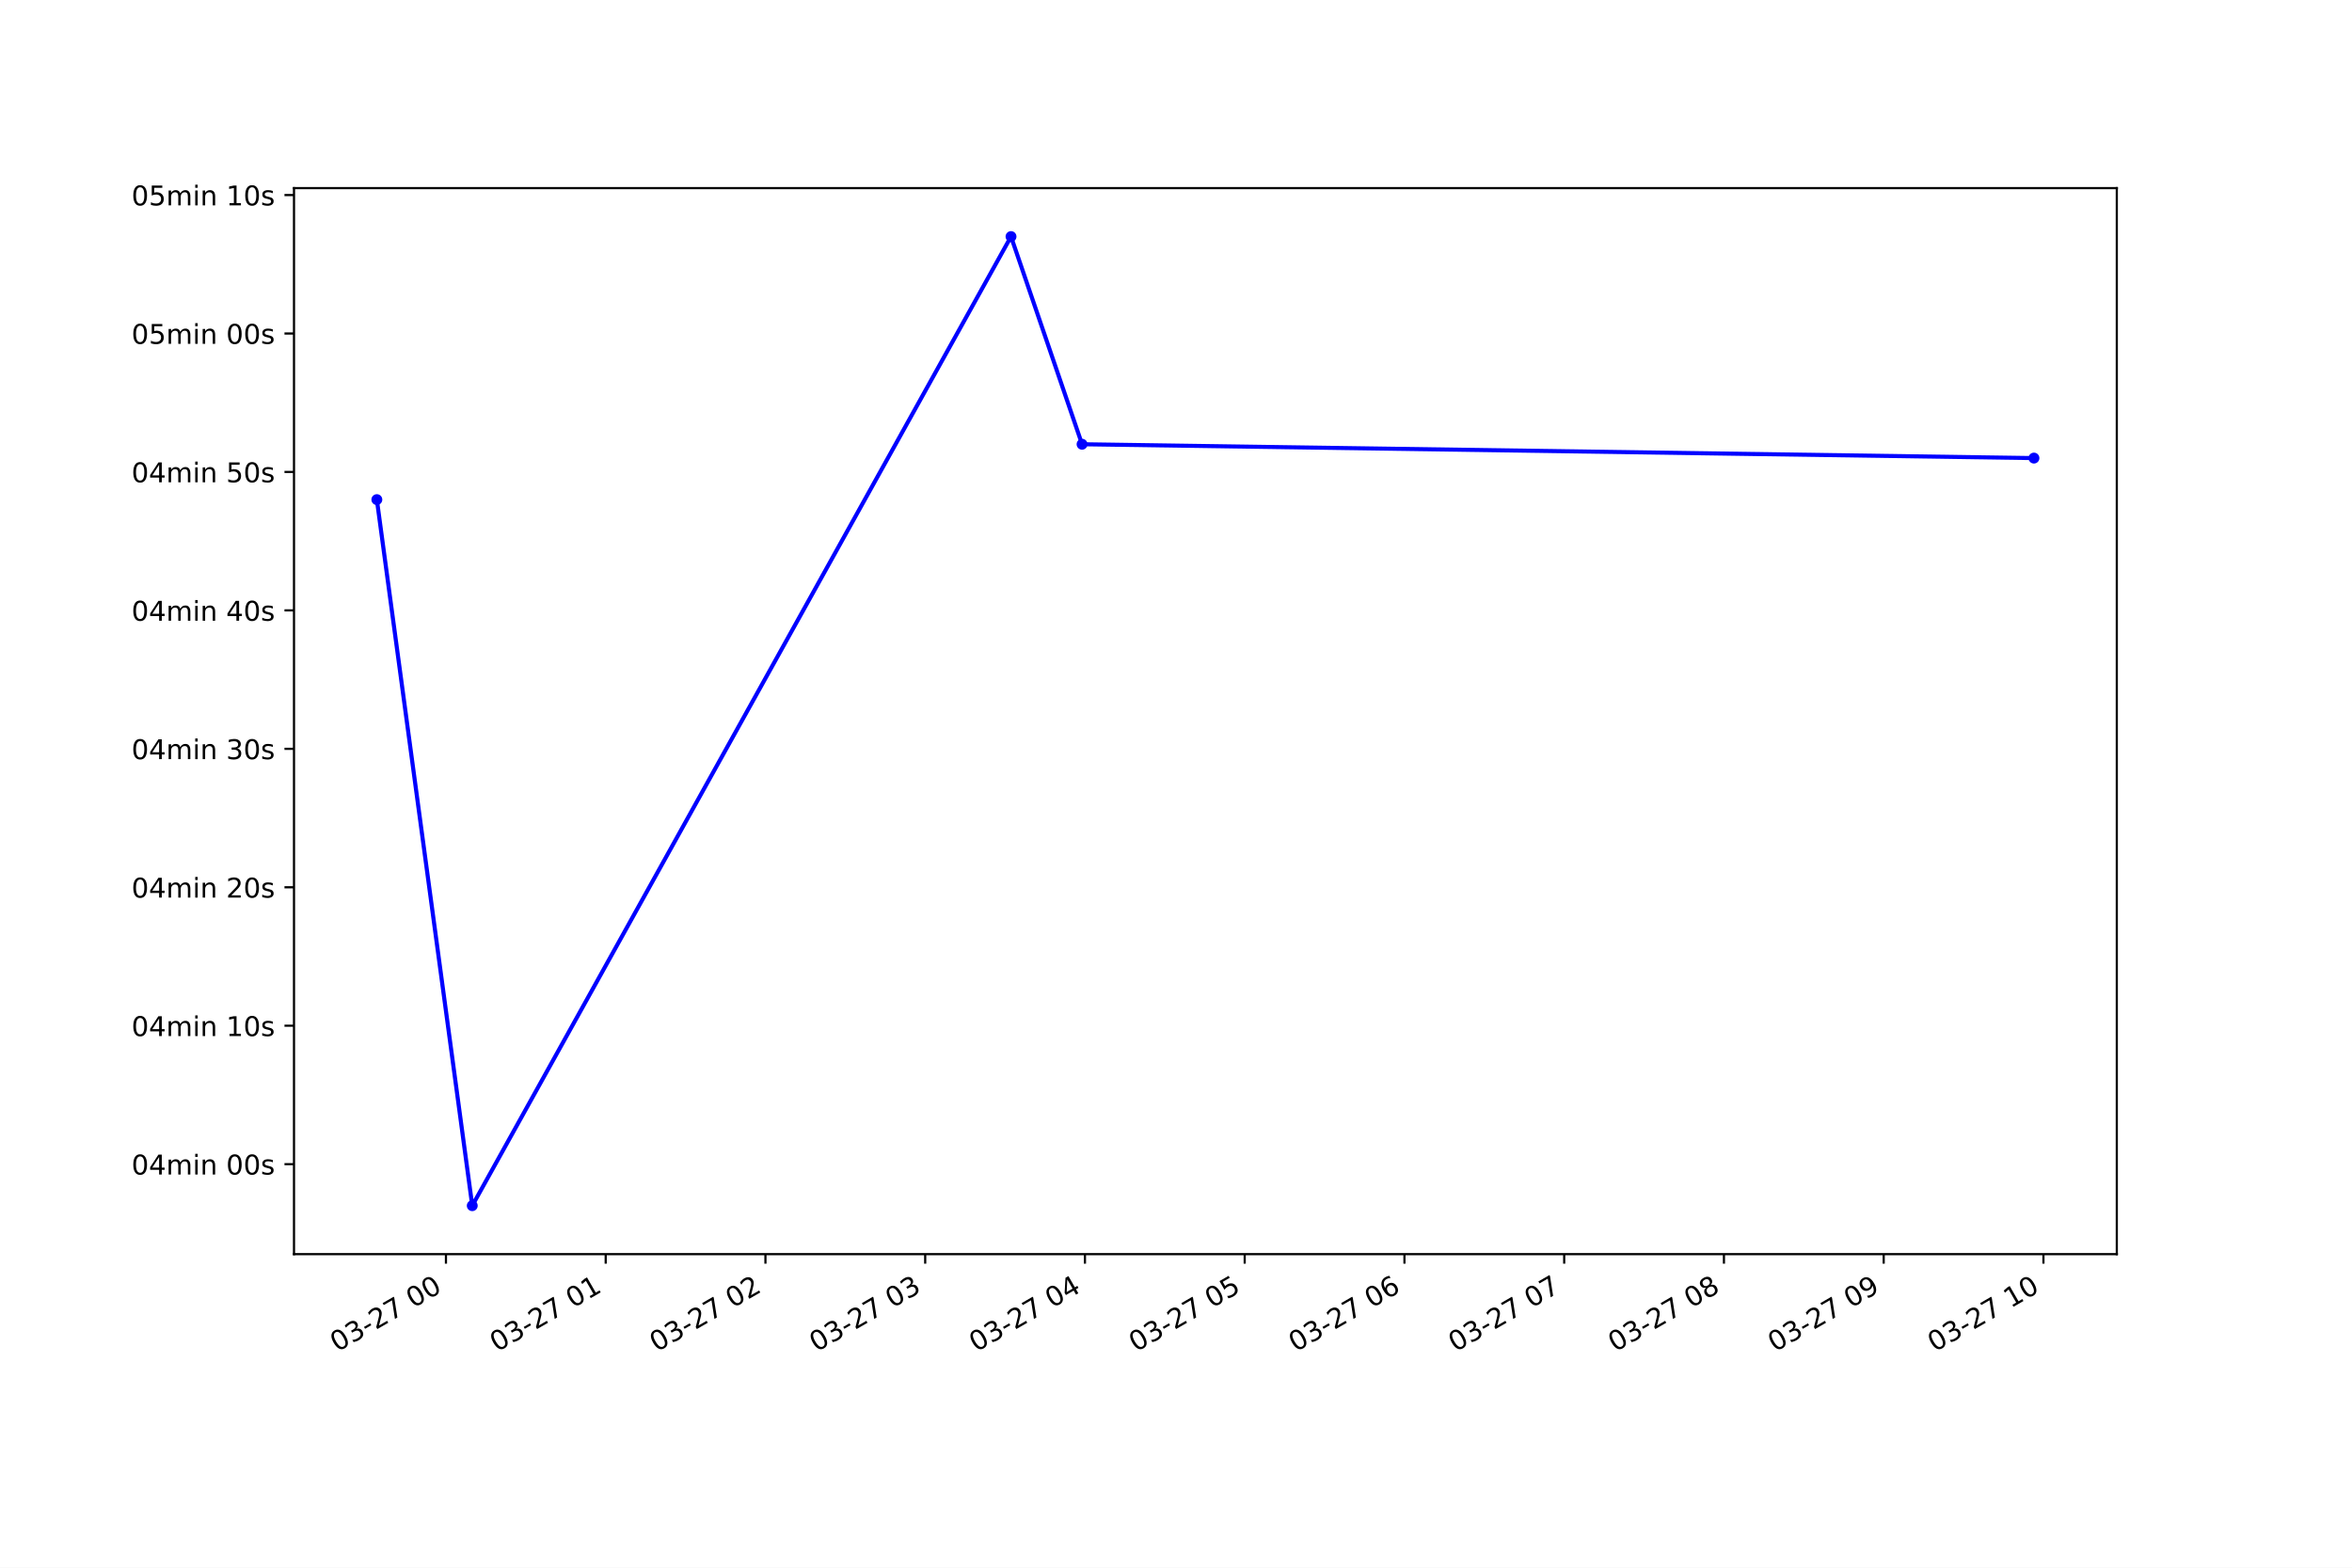
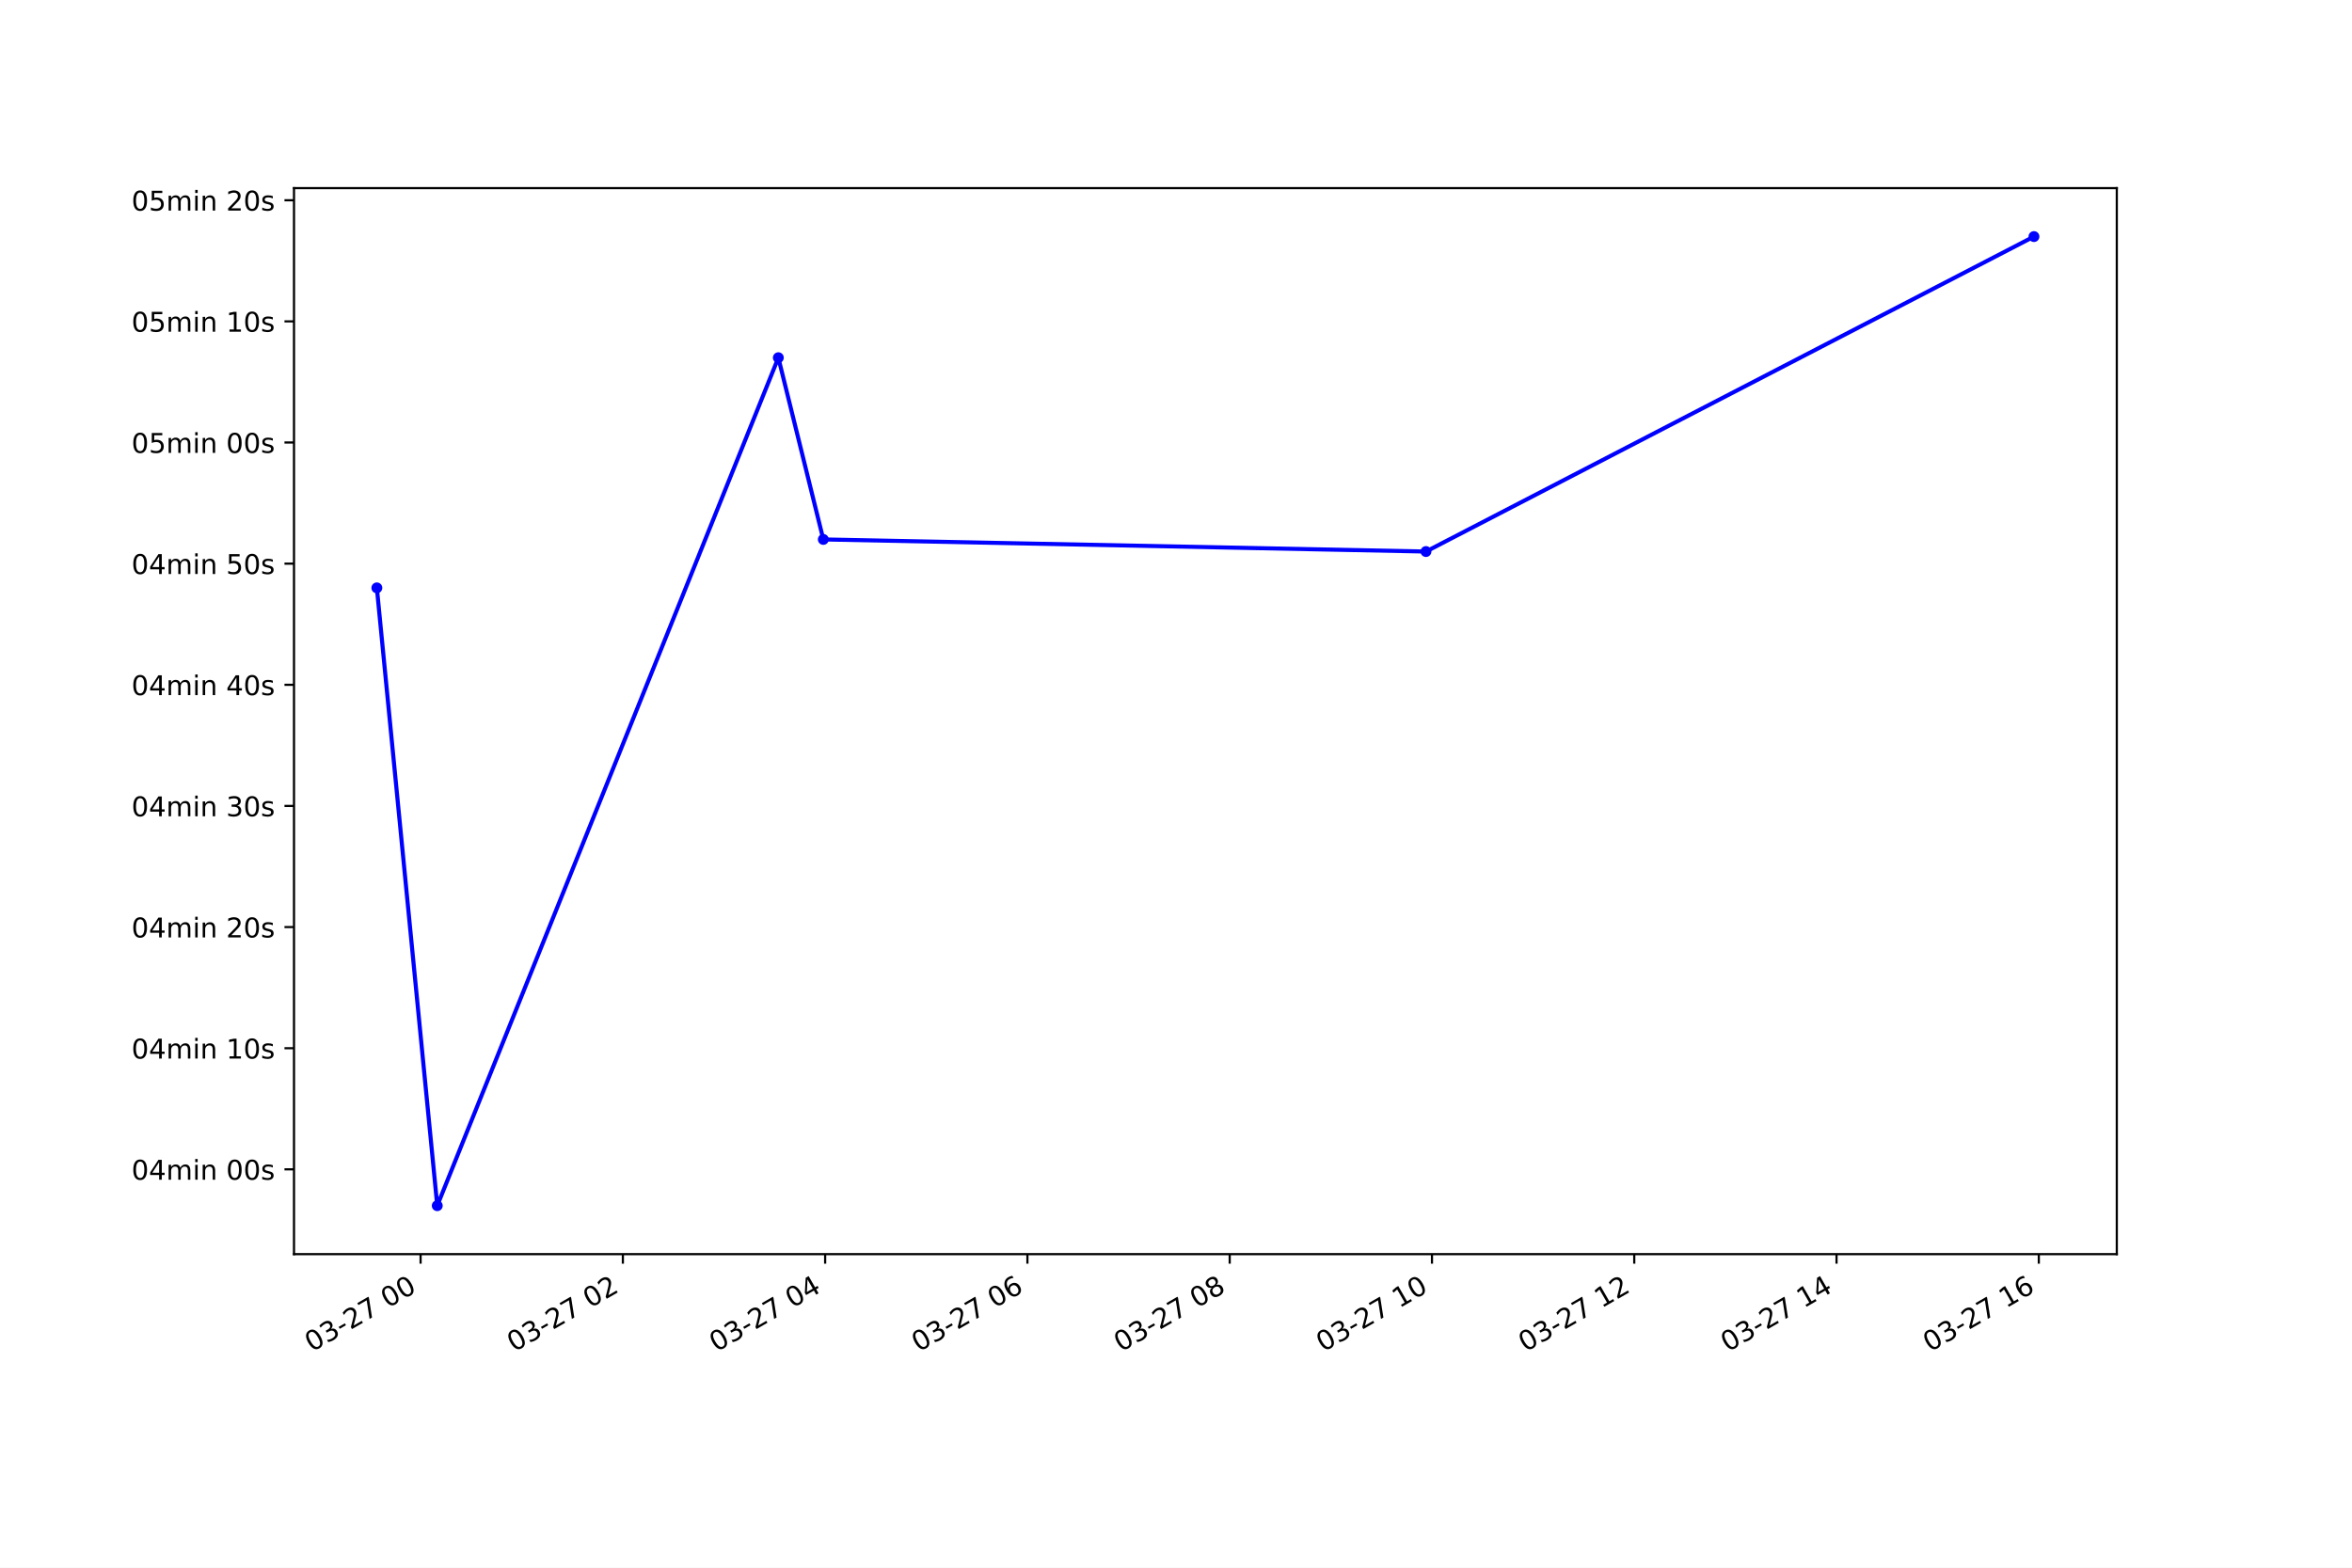
<svg xmlns="http://www.w3.org/2000/svg" xmlns:xlink="http://www.w3.org/1999/xlink" height="576pt" version="1.1" viewBox="0 0 864 576" width="864pt">
  <defs>
    <style type="text/css">*{stroke-linecap:butt;stroke-linejoin:round;}</style>
  </defs>
  <g id="figure_1">
    <g id="patch_1">
      <path d="M 0 576  L 864 576  L 864 0  L 0 0  z " style="fill:#ffffff;" />
    </g>
    <g id="axes_1">
      <g id="patch_2">
        <path d="M 108 460.8  L 777.6 460.8  L 777.6 69.12  L 108 69.12  z " style="fill:#ffffff;" />
      </g>
      <g id="matplotlib.axis_1">
        <g id="xtick_1">
          <g id="line2d_1">
            <defs>
-               <path d="M 0 0  L 0 3.5  " id="m9acf522d10" style="stroke:#000000;stroke-width:0.8;" />
+               <path d="M 0 0  L 0 3.5  " id="ma75bd375d6" style="stroke:#000000;stroke-width:0.8;" />
            </defs>
            <g>
-               <use style="stroke:#000000;stroke-width:0.8;" x="163.817" xlink:href="#m9acf522d10" y="460.8" />
+               <use style="stroke:#000000;stroke-width:0.8;" x="154.505" xlink:href="#ma75bd375d6" y="460.8" />
            </g>
          </g>
          <g id="text_1">
-             <g transform="translate(123.8398 496.8609)rotate(-30)scale(0.1 -0.1)">
+             <g transform="translate(114.5278 496.8609)rotate(-30)scale(0.1 -0.1)">
              <defs>
                <path d="M 2034 4250  Q 1547 4250 1301 3770  Q 1056 3291 1056 2328  Q 1056 1369 1301 889  Q 1547 409 2034 409  Q 2525 409 2770 889  Q 3016 1369 3016 2328  Q 3016 3291 2770 3770  Q 2525 4250 2034 4250  z M 2034 4750  Q 2819 4750 3233 4129  Q 3647 3509 3647 2328  Q 3647 1150 3233 529  Q 2819 -91 2034 -91  Q 1250 -91 836 529  Q 422 1150 422 2328  Q 422 3509 836 4129  Q 1250 4750 2034 4750  z " id="DejaVuSans-30" transform="scale(0.015625)" />
                <path d="M 2597 2516  Q 3050 2419 3304 2112  Q 3559 1806 3559 1356  Q 3559 666 3084 287  Q 2609 -91 1734 -91  Q 1441 -91 1130 -33  Q 819 25 488 141  L 488 750  Q 750 597 1062 519  Q 1375 441 1716 441  Q 2309 441 2620 675  Q 2931 909 2931 1356  Q 2931 1769 2642 2001  Q 2353 2234 1838 2234  L 1294 2234  L 1294 2753  L 1863 2753  Q 2328 2753 2575 2939  Q 2822 3125 2822 3475  Q 2822 3834 2567 4026  Q 2313 4219 1838 4219  Q 1578 4219 1281 4162  Q 984 4106 628 3988  L 628 4550  Q 988 4650 1302 4700  Q 1616 4750 1894 4750  Q 2613 4750 3031 4423  Q 3450 4097 3450 3541  Q 3450 3153 3228 2886  Q 3006 2619 2597 2516  z " id="DejaVuSans-33" transform="scale(0.015625)" />
                <path d="M 313 2009  L 1997 2009  L 1997 1497  L 313 1497  L 313 2009  z " id="DejaVuSans-2d" transform="scale(0.015625)" />
                <path d="M 1228 531  L 3431 531  L 3431 0  L 469 0  L 469 531  Q 828 903 1448 1529  Q 2069 2156 2228 2338  Q 2531 2678 2651 2914  Q 2772 3150 2772 3378  Q 2772 3750 2511 3984  Q 2250 4219 1831 4219  Q 1534 4219 1204 4116  Q 875 4013 500 3803  L 500 4441  Q 881 4594 1212 4672  Q 1544 4750 1819 4750  Q 2544 4750 2975 4387  Q 3406 4025 3406 3419  Q 3406 3131 3298 2873  Q 3191 2616 2906 2266  Q 2828 2175 2409 1742  Q 1991 1309 1228 531  z " id="DejaVuSans-32" transform="scale(0.015625)" />
                <path d="M 525 4666  L 3525 4666  L 3525 4397  L 1831 0  L 1172 0  L 2766 4134  L 525 4134  L 525 4666  z " id="DejaVuSans-37" transform="scale(0.015625)" />
                <path id="DejaVuSans-20" transform="scale(0.015625)" />
              </defs>
              <use xlink:href="#DejaVuSans-30" />
              <use x="63.623" xlink:href="#DejaVuSans-33" />
              <use x="127.246" xlink:href="#DejaVuSans-2d" />
              <use x="163.33" xlink:href="#DejaVuSans-32" />
              <use x="226.953" xlink:href="#DejaVuSans-37" />
              <use x="290.576" xlink:href="#DejaVuSans-20" />
              <use x="322.363" xlink:href="#DejaVuSans-30" />
              <use x="385.986" xlink:href="#DejaVuSans-30" />
            </g>
          </g>
        </g>
        <g id="xtick_2">
          <g id="line2d_2">
            <g>
-               <use style="stroke:#000000;stroke-width:0.8;" x="222.5" xlink:href="#m9acf522d10" y="460.8" />
+               <use style="stroke:#000000;stroke-width:0.8;" x="228.81" xlink:href="#ma75bd375d6" y="460.8" />
            </g>
          </g>
          <g id="text_2">
-             <g transform="translate(182.5233 496.8609)rotate(-30)scale(0.1 -0.1)">
-               <defs>
-                 <path d="M 794 531  L 1825 531  L 1825 4091  L 703 3866  L 703 4441  L 1819 4666  L 2450 4666  L 2450 531  L 3481 531  L 3481 0  L 794 0  L 794 531  z " id="DejaVuSans-31" transform="scale(0.015625)" />
-               </defs>
+             <g transform="translate(188.8333 496.8609)rotate(-30)scale(0.1 -0.1)">
              <use xlink:href="#DejaVuSans-30" />
              <use x="63.623" xlink:href="#DejaVuSans-33" />
              <use x="127.246" xlink:href="#DejaVuSans-2d" />
              <use x="163.33" xlink:href="#DejaVuSans-32" />
              <use x="226.953" xlink:href="#DejaVuSans-37" />
              <use x="290.576" xlink:href="#DejaVuSans-20" />
              <use x="322.363" xlink:href="#DejaVuSans-30" />
-               <use x="385.986" xlink:href="#DejaVuSans-31" />
+               <use x="385.986" xlink:href="#DejaVuSans-32" />
            </g>
          </g>
        </g>
        <g id="xtick_3">
          <g id="line2d_3">
            <g>
-               <use style="stroke:#000000;stroke-width:0.8;" x="281.184" xlink:href="#m9acf522d10" y="460.8" />
+               <use style="stroke:#000000;stroke-width:0.8;" x="303.116" xlink:href="#ma75bd375d6" y="460.8" />
            </g>
          </g>
          <g id="text_3">
-             <g transform="translate(241.2068 496.8609)rotate(-30)scale(0.1 -0.1)">
+             <g transform="translate(263.1388 496.8609)rotate(-30)scale(0.1 -0.1)">
+               <defs>
+                 <path d="M 2419 4116  L 825 1625  L 2419 1625  L 2419 4116  z M 2253 4666  L 3047 4666  L 3047 1625  L 3713 1625  L 3713 1100  L 3047 1100  L 3047 0  L 2419 0  L 2419 1100  L 313 1100  L 313 1709  L 2253 4666  z " id="DejaVuSans-34" transform="scale(0.015625)" />
+               </defs>
              <use xlink:href="#DejaVuSans-30" />
              <use x="63.623" xlink:href="#DejaVuSans-33" />
              <use x="127.246" xlink:href="#DejaVuSans-2d" />
              <use x="163.33" xlink:href="#DejaVuSans-32" />
              <use x="226.953" xlink:href="#DejaVuSans-37" />
              <use x="290.576" xlink:href="#DejaVuSans-20" />
              <use x="322.363" xlink:href="#DejaVuSans-30" />
-               <use x="385.986" xlink:href="#DejaVuSans-32" />
+               <use x="385.986" xlink:href="#DejaVuSans-34" />
            </g>
          </g>
        </g>
        <g id="xtick_4">
          <g id="line2d_4">
            <g>
-               <use style="stroke:#000000;stroke-width:0.8;" x="339.868" xlink:href="#m9acf522d10" y="460.8" />
+               <use style="stroke:#000000;stroke-width:0.8;" x="377.421" xlink:href="#ma75bd375d6" y="460.8" />
            </g>
          </g>
          <g id="text_4">
-             <g transform="translate(299.8903 496.8609)rotate(-30)scale(0.1 -0.1)">
+             <g transform="translate(337.4443 496.8609)rotate(-30)scale(0.1 -0.1)">
+               <defs>
+                 <path d="M 2113 2584  Q 1688 2584 1439 2293  Q 1191 2003 1191 1497  Q 1191 994 1439 701  Q 1688 409 2113 409  Q 2538 409 2786 701  Q 3034 994 3034 1497  Q 3034 2003 2786 2293  Q 2538 2584 2113 2584  z M 3366 4563  L 3366 3988  Q 3128 4100 2886 4159  Q 2644 4219 2406 4219  Q 1781 4219 1451 3797  Q 1122 3375 1075 2522  Q 1259 2794 1537 2939  Q 1816 3084 2150 3084  Q 2853 3084 3261 2657  Q 3669 2231 3669 1497  Q 3669 778 3244 343  Q 2819 -91 2113 -91  Q 1303 -91 875 529  Q 447 1150 447 2328  Q 447 3434 972 4092  Q 1497 4750 2381 4750  Q 2619 4750 2861 4703  Q 3103 4656 3366 4563  z " id="DejaVuSans-36" transform="scale(0.015625)" />
+               </defs>
              <use xlink:href="#DejaVuSans-30" />
              <use x="63.623" xlink:href="#DejaVuSans-33" />
              <use x="127.246" xlink:href="#DejaVuSans-2d" />
              <use x="163.33" xlink:href="#DejaVuSans-32" />
              <use x="226.953" xlink:href="#DejaVuSans-37" />
              <use x="290.576" xlink:href="#DejaVuSans-20" />
              <use x="322.363" xlink:href="#DejaVuSans-30" />
-               <use x="385.986" xlink:href="#DejaVuSans-33" />
+               <use x="385.986" xlink:href="#DejaVuSans-36" />
            </g>
          </g>
        </g>
        <g id="xtick_5">
          <g id="line2d_5">
            <g>
-               <use style="stroke:#000000;stroke-width:0.8;" x="398.551" xlink:href="#m9acf522d10" y="460.8" />
+               <use style="stroke:#000000;stroke-width:0.8;" x="451.727" xlink:href="#ma75bd375d6" y="460.8" />
            </g>
          </g>
          <g id="text_5">
-             <g transform="translate(358.5738 496.8609)rotate(-30)scale(0.1 -0.1)">
-               <defs>
-                 <path d="M 2419 4116  L 825 1625  L 2419 1625  L 2419 4116  z M 2253 4666  L 3047 4666  L 3047 1625  L 3713 1625  L 3713 1100  L 3047 1100  L 3047 0  L 2419 0  L 2419 1100  L 313 1100  L 313 1709  L 2253 4666  z " id="DejaVuSans-34" transform="scale(0.015625)" />
+             <g transform="translate(411.7498 496.8609)rotate(-30)scale(0.1 -0.1)">
+               <defs>
+                 <path d="M 2034 2216  Q 1584 2216 1326 1975  Q 1069 1734 1069 1313  Q 1069 891 1326 650  Q 1584 409 2034 409  Q 2484 409 2743 651  Q 3003 894 3003 1313  Q 3003 1734 2745 1975  Q 2488 2216 2034 2216  z M 1403 2484  Q 997 2584 770 2862  Q 544 3141 544 3541  Q 544 4100 942 4425  Q 1341 4750 2034 4750  Q 2731 4750 3128 4425  Q 3525 4100 3525 3541  Q 3525 3141 3298 2862  Q 3072 2584 2669 2484  Q 3125 2378 3379 2068  Q 3634 1759 3634 1313  Q 3634 634 3220 271  Q 2806 -91 2034 -91  Q 1263 -91 848 271  Q 434 634 434 1313  Q 434 1759 690 2068  Q 947 2378 1403 2484  z M 1172 3481  Q 1172 3119 1398 2916  Q 1625 2713 2034 2713  Q 2441 2713 2670 2916  Q 2900 3119 2900 3481  Q 2900 3844 2670 4047  Q 2441 4250 2034 4250  Q 1625 4250 1398 4047  Q 1172 3844 1172 3481  z " id="DejaVuSans-38" transform="scale(0.015625)" />
              </defs>
              <use xlink:href="#DejaVuSans-30" />
              <use x="63.623" xlink:href="#DejaVuSans-33" />
              <use x="127.246" xlink:href="#DejaVuSans-2d" />
              <use x="163.33" xlink:href="#DejaVuSans-32" />
              <use x="226.953" xlink:href="#DejaVuSans-37" />
              <use x="290.576" xlink:href="#DejaVuSans-20" />
              <use x="322.363" xlink:href="#DejaVuSans-30" />
-               <use x="385.986" xlink:href="#DejaVuSans-34" />
+               <use x="385.986" xlink:href="#DejaVuSans-38" />
            </g>
          </g>
        </g>
        <g id="xtick_6">
          <g id="line2d_6">
            <g>
-               <use style="stroke:#000000;stroke-width:0.8;" x="457.235" xlink:href="#m9acf522d10" y="460.8" />
+               <use style="stroke:#000000;stroke-width:0.8;" x="526.032" xlink:href="#ma75bd375d6" y="460.8" />
            </g>
          </g>
          <g id="text_6">
-             <g transform="translate(417.2574 496.8609)rotate(-30)scale(0.1 -0.1)">
-               <defs>
-                 <path d="M 691 4666  L 3169 4666  L 3169 4134  L 1269 4134  L 1269 2991  Q 1406 3038 1543 3061  Q 1681 3084 1819 3084  Q 2600 3084 3056 2656  Q 3513 2228 3513 1497  Q 3513 744 3044 326  Q 2575 -91 1722 -91  Q 1428 -91 1123 -41  Q 819 9 494 109  L 494 744  Q 775 591 1075 516  Q 1375 441 1709 441  Q 2250 441 2565 725  Q 2881 1009 2881 1497  Q 2881 1984 2565 2268  Q 2250 2553 1709 2553  Q 1456 2553 1204 2497  Q 953 2441 691 2322  L 691 4666  z " id="DejaVuSans-35" transform="scale(0.015625)" />
-               </defs>
-               <use xlink:href="#DejaVuSans-30" />
-               <use x="63.623" xlink:href="#DejaVuSans-33" />
-               <use x="127.246" xlink:href="#DejaVuSans-2d" />
-               <use x="163.33" xlink:href="#DejaVuSans-32" />
-               <use x="226.953" xlink:href="#DejaVuSans-37" />
-               <use x="290.576" xlink:href="#DejaVuSans-20" />
-               <use x="322.363" xlink:href="#DejaVuSans-30" />
-               <use x="385.986" xlink:href="#DejaVuSans-35" />
+             <g transform="translate(486.0553 496.8609)rotate(-30)scale(0.1 -0.1)">
+               <defs>
+                 <path d="M 794 531  L 1825 531  L 1825 4091  L 703 3866  L 703 4441  L 1819 4666  L 2450 4666  L 2450 531  L 3481 531  L 3481 0  L 794 0  L 794 531  z " id="DejaVuSans-31" transform="scale(0.015625)" />
+               </defs>
+               <use xlink:href="#DejaVuSans-30" />
+               <use x="63.623" xlink:href="#DejaVuSans-33" />
+               <use x="127.246" xlink:href="#DejaVuSans-2d" />
+               <use x="163.33" xlink:href="#DejaVuSans-32" />
+               <use x="226.953" xlink:href="#DejaVuSans-37" />
+               <use x="290.576" xlink:href="#DejaVuSans-20" />
+               <use x="322.363" xlink:href="#DejaVuSans-31" />
+               <use x="385.986" xlink:href="#DejaVuSans-30" />
            </g>
          </g>
        </g>
        <g id="xtick_7">
          <g id="line2d_7">
            <g>
-               <use style="stroke:#000000;stroke-width:0.8;" x="515.918" xlink:href="#m9acf522d10" y="460.8" />
+               <use style="stroke:#000000;stroke-width:0.8;" x="600.338" xlink:href="#ma75bd375d6" y="460.8" />
            </g>
          </g>
          <g id="text_7">
-             <g transform="translate(475.9409 496.8609)rotate(-30)scale(0.1 -0.1)">
-               <defs>
-                 <path d="M 2113 2584  Q 1688 2584 1439 2293  Q 1191 2003 1191 1497  Q 1191 994 1439 701  Q 1688 409 2113 409  Q 2538 409 2786 701  Q 3034 994 3034 1497  Q 3034 2003 2786 2293  Q 2538 2584 2113 2584  z M 3366 4563  L 3366 3988  Q 3128 4100 2886 4159  Q 2644 4219 2406 4219  Q 1781 4219 1451 3797  Q 1122 3375 1075 2522  Q 1259 2794 1537 2939  Q 1816 3084 2150 3084  Q 2853 3084 3261 2657  Q 3669 2231 3669 1497  Q 3669 778 3244 343  Q 2819 -91 2113 -91  Q 1303 -91 875 529  Q 447 1150 447 2328  Q 447 3434 972 4092  Q 1497 4750 2381 4750  Q 2619 4750 2861 4703  Q 3103 4656 3366 4563  z " id="DejaVuSans-36" transform="scale(0.015625)" />
-               </defs>
-               <use xlink:href="#DejaVuSans-30" />
-               <use x="63.623" xlink:href="#DejaVuSans-33" />
-               <use x="127.246" xlink:href="#DejaVuSans-2d" />
-               <use x="163.33" xlink:href="#DejaVuSans-32" />
-               <use x="226.953" xlink:href="#DejaVuSans-37" />
-               <use x="290.576" xlink:href="#DejaVuSans-20" />
-               <use x="322.363" xlink:href="#DejaVuSans-30" />
-               <use x="385.986" xlink:href="#DejaVuSans-36" />
+             <g transform="translate(560.3608 496.8609)rotate(-30)scale(0.1 -0.1)">
+               <use xlink:href="#DejaVuSans-30" />
+               <use x="63.623" xlink:href="#DejaVuSans-33" />
+               <use x="127.246" xlink:href="#DejaVuSans-2d" />
+               <use x="163.33" xlink:href="#DejaVuSans-32" />
+               <use x="226.953" xlink:href="#DejaVuSans-37" />
+               <use x="290.576" xlink:href="#DejaVuSans-20" />
+               <use x="322.363" xlink:href="#DejaVuSans-31" />
+               <use x="385.986" xlink:href="#DejaVuSans-32" />
            </g>
          </g>
        </g>
        <g id="xtick_8">
          <g id="line2d_8">
            <g>
-               <use style="stroke:#000000;stroke-width:0.8;" x="574.602" xlink:href="#m9acf522d10" y="460.8" />
+               <use style="stroke:#000000;stroke-width:0.8;" x="674.644" xlink:href="#ma75bd375d6" y="460.8" />
            </g>
          </g>
          <g id="text_8">
-             <g transform="translate(534.6244 496.8609)rotate(-30)scale(0.1 -0.1)">
-               <use xlink:href="#DejaVuSans-30" />
-               <use x="63.623" xlink:href="#DejaVuSans-33" />
-               <use x="127.246" xlink:href="#DejaVuSans-2d" />
-               <use x="163.33" xlink:href="#DejaVuSans-32" />
-               <use x="226.953" xlink:href="#DejaVuSans-37" />
-               <use x="290.576" xlink:href="#DejaVuSans-20" />
-               <use x="322.363" xlink:href="#DejaVuSans-30" />
-               <use x="385.986" xlink:href="#DejaVuSans-37" />
+             <g transform="translate(634.6664 496.8609)rotate(-30)scale(0.1 -0.1)">
+               <use xlink:href="#DejaVuSans-30" />
+               <use x="63.623" xlink:href="#DejaVuSans-33" />
+               <use x="127.246" xlink:href="#DejaVuSans-2d" />
+               <use x="163.33" xlink:href="#DejaVuSans-32" />
+               <use x="226.953" xlink:href="#DejaVuSans-37" />
+               <use x="290.576" xlink:href="#DejaVuSans-20" />
+               <use x="322.363" xlink:href="#DejaVuSans-31" />
+               <use x="385.986" xlink:href="#DejaVuSans-34" />
            </g>
          </g>
        </g>
        <g id="xtick_9">
          <g id="line2d_9">
            <g>
-               <use style="stroke:#000000;stroke-width:0.8;" x="633.285" xlink:href="#m9acf522d10" y="460.8" />
+               <use style="stroke:#000000;stroke-width:0.8;" x="748.949" xlink:href="#ma75bd375d6" y="460.8" />
            </g>
          </g>
          <g id="text_9">
-             <g transform="translate(593.3079 496.8609)rotate(-30)scale(0.1 -0.1)">
-               <defs>
-                 <path d="M 2034 2216  Q 1584 2216 1326 1975  Q 1069 1734 1069 1313  Q 1069 891 1326 650  Q 1584 409 2034 409  Q 2484 409 2743 651  Q 3003 894 3003 1313  Q 3003 1734 2745 1975  Q 2488 2216 2034 2216  z M 1403 2484  Q 997 2584 770 2862  Q 544 3141 544 3541  Q 544 4100 942 4425  Q 1341 4750 2034 4750  Q 2731 4750 3128 4425  Q 3525 4100 3525 3541  Q 3525 3141 3298 2862  Q 3072 2584 2669 2484  Q 3125 2378 3379 2068  Q 3634 1759 3634 1313  Q 3634 634 3220 271  Q 2806 -91 2034 -91  Q 1263 -91 848 271  Q 434 634 434 1313  Q 434 1759 690 2068  Q 947 2378 1403 2484  z M 1172 3481  Q 1172 3119 1398 2916  Q 1625 2713 2034 2713  Q 2441 2713 2670 2916  Q 2900 3119 2900 3481  Q 2900 3844 2670 4047  Q 2441 4250 2034 4250  Q 1625 4250 1398 4047  Q 1172 3844 1172 3481  z " id="DejaVuSans-38" transform="scale(0.015625)" />
-               </defs>
-               <use xlink:href="#DejaVuSans-30" />
-               <use x="63.623" xlink:href="#DejaVuSans-33" />
-               <use x="127.246" xlink:href="#DejaVuSans-2d" />
-               <use x="163.33" xlink:href="#DejaVuSans-32" />
-               <use x="226.953" xlink:href="#DejaVuSans-37" />
-               <use x="290.576" xlink:href="#DejaVuSans-20" />
-               <use x="322.363" xlink:href="#DejaVuSans-30" />
-               <use x="385.986" xlink:href="#DejaVuSans-38" />
-             </g>
-           </g>
-         </g>
-         <g id="xtick_10">
-           <g id="line2d_10">
-             <g>
-               <use style="stroke:#000000;stroke-width:0.8;" x="691.969" xlink:href="#m9acf522d10" y="460.8" />
-             </g>
-           </g>
-           <g id="text_10">
-             <g transform="translate(651.9914 496.8609)rotate(-30)scale(0.1 -0.1)">
-               <defs>
-                 <path d="M 703 97  L 703 672  Q 941 559 1184 500  Q 1428 441 1663 441  Q 2288 441 2617 861  Q 2947 1281 2994 2138  Q 2813 1869 2534 1725  Q 2256 1581 1919 1581  Q 1219 1581 811 2004  Q 403 2428 403 3163  Q 403 3881 828 4315  Q 1253 4750 1959 4750  Q 2769 4750 3195 4129  Q 3622 3509 3622 2328  Q 3622 1225 3098 567  Q 2575 -91 1691 -91  Q 1453 -91 1209 -44  Q 966 3 703 97  z M 1959 2075  Q 2384 2075 2632 2365  Q 2881 2656 2881 3163  Q 2881 3666 2632 3958  Q 2384 4250 1959 4250  Q 1534 4250 1286 3958  Q 1038 3666 1038 3163  Q 1038 2656 1286 2365  Q 1534 2075 1959 2075  z " id="DejaVuSans-39" transform="scale(0.015625)" />
-               </defs>
-               <use xlink:href="#DejaVuSans-30" />
-               <use x="63.623" xlink:href="#DejaVuSans-33" />
-               <use x="127.246" xlink:href="#DejaVuSans-2d" />
-               <use x="163.33" xlink:href="#DejaVuSans-32" />
-               <use x="226.953" xlink:href="#DejaVuSans-37" />
-               <use x="290.576" xlink:href="#DejaVuSans-20" />
-               <use x="322.363" xlink:href="#DejaVuSans-30" />
-               <use x="385.986" xlink:href="#DejaVuSans-39" />
-             </g>
-           </g>
-         </g>
-         <g id="xtick_11">
-           <g id="line2d_11">
-             <g>
-               <use style="stroke:#000000;stroke-width:0.8;" x="750.652" xlink:href="#m9acf522d10" y="460.8" />
-             </g>
-           </g>
-           <g id="text_11">
-             <g transform="translate(710.6749 496.8609)rotate(-30)scale(0.1 -0.1)">
+             <g transform="translate(708.9719 496.8609)rotate(-30)scale(0.1 -0.1)">
              <use xlink:href="#DejaVuSans-30" />
              <use x="63.623" xlink:href="#DejaVuSans-33" />
              <use x="127.246" xlink:href="#DejaVuSans-2d" />
              <use x="163.33" xlink:href="#DejaVuSans-32" />
              <use x="226.953" xlink:href="#DejaVuSans-37" />
              <use x="290.576" xlink:href="#DejaVuSans-20" />
              <use x="322.363" xlink:href="#DejaVuSans-31" />
-               <use x="385.986" xlink:href="#DejaVuSans-30" />
+               <use x="385.986" xlink:href="#DejaVuSans-36" />
            </g>
          </g>
        </g>
      </g>
      <g id="matplotlib.axis_2">
        <g id="ytick_1">
-           <g id="line2d_12">
+           <g id="line2d_10">
            <defs>
-               <path d="M 0 0  L -3.5 0  " id="m29eccd8b94" style="stroke:#000000;stroke-width:0.8;" />
+               <path d="M 0 0  L -3.5 0  " id="m0d12afe8e5" style="stroke:#000000;stroke-width:0.8;" />
            </defs>
            <g>
-               <use style="stroke:#000000;stroke-width:0.8;" x="108" xlink:href="#m29eccd8b94" y="427.736" />
-             </g>
-           </g>
-           <g id="text_12">
-             <g transform="translate(48.30625 431.5353)scale(0.1 -0.1)">
+               <use style="stroke:#000000;stroke-width:0.8;" x="108" xlink:href="#m0d12afe8e5" y="429.644" />
+             </g>
+           </g>
+           <g id="text_10">
+             <g transform="translate(48.30625 433.4429)scale(0.1 -0.1)">
              <defs>
                <path d="M 3328 2828  Q 3544 3216 3844 3400  Q 4144 3584 4550 3584  Q 5097 3584 5394 3201  Q 5691 2819 5691 2113  L 5691 0  L 5113 0  L 5113 2094  Q 5113 2597 4934 2840  Q 4756 3084 4391 3084  Q 3944 3084 3684 2787  Q 3425 2491 3425 1978  L 3425 0  L 2847 0  L 2847 2094  Q 2847 2600 2669 2842  Q 2491 3084 2119 3084  Q 1678 3084 1418 2786  Q 1159 2488 1159 1978  L 1159 0  L 581 0  L 581 3500  L 1159 3500  L 1159 2956  Q 1356 3278 1631 3431  Q 1906 3584 2284 3584  Q 2666 3584 2933 3390  Q 3200 3197 3328 2828  z " id="DejaVuSans-6d" transform="scale(0.015625)" />
                <path d="M 603 3500  L 1178 3500  L 1178 0  L 603 0  L 603 3500  z M 603 4863  L 1178 4863  L 1178 4134  L 603 4134  L 603 4863  z " id="DejaVuSans-69" transform="scale(0.015625)" />
                <path d="M 3513 2113  L 3513 0  L 2938 0  L 2938 2094  Q 2938 2591 2744 2837  Q 2550 3084 2163 3084  Q 1697 3084 1428 2787  Q 1159 2491 1159 1978  L 1159 0  L 581 0  L 581 3500  L 1159 3500  L 1159 2956  Q 1366 3272 1645 3428  Q 1925 3584 2291 3584  Q 2894 3584 3203 3211  Q 3513 2838 3513 2113  z " id="DejaVuSans-6e" transform="scale(0.015625)" />
                <path d="M 2834 3397  L 2834 2853  Q 2591 2978 2328 3040  Q 2066 3103 1784 3103  Q 1356 3103 1142 2972  Q 928 2841 928 2578  Q 928 2378 1081 2264  Q 1234 2150 1697 2047  L 1894 2003  Q 2506 1872 2764 1633  Q 3022 1394 3022 966  Q 3022 478 2636 193  Q 2250 -91 1575 -91  Q 1294 -91 989 -36  Q 684 19 347 128  L 347 722  Q 666 556 975 473  Q 1284 391 1588 391  Q 1994 391 2212 530  Q 2431 669 2431 922  Q 2431 1156 2273 1281  Q 2116 1406 1581 1522  L 1381 1569  Q 847 1681 609 1914  Q 372 2147 372 2553  Q 372 3047 722 3315  Q 1072 3584 1716 3584  Q 2034 3584 2315 3537  Q 2597 3491 2834 3397  z " id="DejaVuSans-73" transform="scale(0.015625)" />
              </defs>
              <use xlink:href="#DejaVuSans-30" />
              <use x="63.623" xlink:href="#DejaVuSans-34" />
              <use x="127.246" xlink:href="#DejaVuSans-6d" />
              <use x="224.658" xlink:href="#DejaVuSans-69" />
              <use x="252.441" xlink:href="#DejaVuSans-6e" />
              <use x="315.82" xlink:href="#DejaVuSans-20" />
              <use x="347.607" xlink:href="#DejaVuSans-30" />
              <use x="411.23" xlink:href="#DejaVuSans-30" />
              <use x="474.854" xlink:href="#DejaVuSans-73" />
            </g>
          </g>
        </g>
        <g id="ytick_2">
+           <g id="line2d_11">
+             <g>
+               <use style="stroke:#000000;stroke-width:0.8;" x="108" xlink:href="#m0d12afe8e5" y="385.135" />
+             </g>
+           </g>
+           <g id="text_11">
+             <g transform="translate(48.30625 388.9338)scale(0.1 -0.1)">
+               <use xlink:href="#DejaVuSans-30" />
+               <use x="63.623" xlink:href="#DejaVuSans-34" />
+               <use x="127.246" xlink:href="#DejaVuSans-6d" />
+               <use x="224.658" xlink:href="#DejaVuSans-69" />
+               <use x="252.441" xlink:href="#DejaVuSans-6e" />
+               <use x="315.82" xlink:href="#DejaVuSans-20" />
+               <use x="347.607" xlink:href="#DejaVuSans-31" />
+               <use x="411.23" xlink:href="#DejaVuSans-30" />
+               <use x="474.854" xlink:href="#DejaVuSans-73" />
+             </g>
+           </g>
+         </g>
+         <g id="ytick_3">
+           <g id="line2d_12">
+             <g>
+               <use style="stroke:#000000;stroke-width:0.8;" x="108" xlink:href="#m0d12afe8e5" y="340.625" />
+             </g>
+           </g>
+           <g id="text_12">
+             <g transform="translate(48.30625 344.4247)scale(0.1 -0.1)">
+               <use xlink:href="#DejaVuSans-30" />
+               <use x="63.623" xlink:href="#DejaVuSans-34" />
+               <use x="127.246" xlink:href="#DejaVuSans-6d" />
+               <use x="224.658" xlink:href="#DejaVuSans-69" />
+               <use x="252.441" xlink:href="#DejaVuSans-6e" />
+               <use x="315.82" xlink:href="#DejaVuSans-20" />
+               <use x="347.607" xlink:href="#DejaVuSans-32" />
+               <use x="411.23" xlink:href="#DejaVuSans-30" />
+               <use x="474.854" xlink:href="#DejaVuSans-73" />
+             </g>
+           </g>
+         </g>
+         <g id="ytick_4">
          <g id="line2d_13">
            <g>
-               <use style="stroke:#000000;stroke-width:0.8;" x="108" xlink:href="#m29eccd8b94" y="376.869" />
+               <use style="stroke:#000000;stroke-width:0.8;" x="108" xlink:href="#m0d12afe8e5" y="296.116" />
            </g>
          </g>
          <g id="text_13">
-             <g transform="translate(48.30625 380.6678)scale(0.1 -0.1)">
-               <use xlink:href="#DejaVuSans-30" />
-               <use x="63.623" xlink:href="#DejaVuSans-34" />
+             <g transform="translate(48.30625 299.9156)scale(0.1 -0.1)">
+               <use xlink:href="#DejaVuSans-30" />
+               <use x="63.623" xlink:href="#DejaVuSans-34" />
+               <use x="127.246" xlink:href="#DejaVuSans-6d" />
+               <use x="224.658" xlink:href="#DejaVuSans-69" />
+               <use x="252.441" xlink:href="#DejaVuSans-6e" />
+               <use x="315.82" xlink:href="#DejaVuSans-20" />
+               <use x="347.607" xlink:href="#DejaVuSans-33" />
+               <use x="411.23" xlink:href="#DejaVuSans-30" />
+               <use x="474.854" xlink:href="#DejaVuSans-73" />
+             </g>
+           </g>
+         </g>
+         <g id="ytick_5">
+           <g id="line2d_14">
+             <g>
+               <use style="stroke:#000000;stroke-width:0.8;" x="108" xlink:href="#m0d12afe8e5" y="251.607" />
+             </g>
+           </g>
+           <g id="text_14">
+             <g transform="translate(48.30625 255.4065)scale(0.1 -0.1)">
+               <use xlink:href="#DejaVuSans-30" />
+               <use x="63.623" xlink:href="#DejaVuSans-34" />
+               <use x="127.246" xlink:href="#DejaVuSans-6d" />
+               <use x="224.658" xlink:href="#DejaVuSans-69" />
+               <use x="252.441" xlink:href="#DejaVuSans-6e" />
+               <use x="315.82" xlink:href="#DejaVuSans-20" />
+               <use x="347.607" xlink:href="#DejaVuSans-34" />
+               <use x="411.23" xlink:href="#DejaVuSans-30" />
+               <use x="474.854" xlink:href="#DejaVuSans-73" />
+             </g>
+           </g>
+         </g>
+         <g id="ytick_6">
+           <g id="line2d_15">
+             <g>
+               <use style="stroke:#000000;stroke-width:0.8;" x="108" xlink:href="#m0d12afe8e5" y="207.098" />
+             </g>
+           </g>
+           <g id="text_15">
+             <g transform="translate(48.30625 210.8974)scale(0.1 -0.1)">
+               <defs>
+                 <path d="M 691 4666  L 3169 4666  L 3169 4134  L 1269 4134  L 1269 2991  Q 1406 3038 1543 3061  Q 1681 3084 1819 3084  Q 2600 3084 3056 2656  Q 3513 2228 3513 1497  Q 3513 744 3044 326  Q 2575 -91 1722 -91  Q 1428 -91 1123 -41  Q 819 9 494 109  L 494 744  Q 775 591 1075 516  Q 1375 441 1709 441  Q 2250 441 2565 725  Q 2881 1009 2881 1497  Q 2881 1984 2565 2268  Q 2250 2553 1709 2553  Q 1456 2553 1204 2497  Q 953 2441 691 2322  L 691 4666  z " id="DejaVuSans-35" transform="scale(0.015625)" />
+               </defs>
+               <use xlink:href="#DejaVuSans-30" />
+               <use x="63.623" xlink:href="#DejaVuSans-34" />
+               <use x="127.246" xlink:href="#DejaVuSans-6d" />
+               <use x="224.658" xlink:href="#DejaVuSans-69" />
+               <use x="252.441" xlink:href="#DejaVuSans-6e" />
+               <use x="315.82" xlink:href="#DejaVuSans-20" />
+               <use x="347.607" xlink:href="#DejaVuSans-35" />
+               <use x="411.23" xlink:href="#DejaVuSans-30" />
+               <use x="474.854" xlink:href="#DejaVuSans-73" />
+             </g>
+           </g>
+         </g>
+         <g id="ytick_7">
+           <g id="line2d_16">
+             <g>
+               <use style="stroke:#000000;stroke-width:0.8;" x="108" xlink:href="#m0d12afe8e5" y="162.589" />
+             </g>
+           </g>
+           <g id="text_16">
+             <g transform="translate(48.30625 166.3883)scale(0.1 -0.1)">
+               <use xlink:href="#DejaVuSans-30" />
+               <use x="63.623" xlink:href="#DejaVuSans-35" />
+               <use x="127.246" xlink:href="#DejaVuSans-6d" />
+               <use x="224.658" xlink:href="#DejaVuSans-69" />
+               <use x="252.441" xlink:href="#DejaVuSans-6e" />
+               <use x="315.82" xlink:href="#DejaVuSans-20" />
+               <use x="347.607" xlink:href="#DejaVuSans-30" />
+               <use x="411.23" xlink:href="#DejaVuSans-30" />
+               <use x="474.854" xlink:href="#DejaVuSans-73" />
+             </g>
+           </g>
+         </g>
+         <g id="ytick_8">
+           <g id="line2d_17">
+             <g>
+               <use style="stroke:#000000;stroke-width:0.8;" x="108" xlink:href="#m0d12afe8e5" y="118.08" />
+             </g>
+           </g>
+           <g id="text_17">
+             <g transform="translate(48.30625 121.8792)scale(0.1 -0.1)">
+               <use xlink:href="#DejaVuSans-30" />
+               <use x="63.623" xlink:href="#DejaVuSans-35" />
              <use x="127.246" xlink:href="#DejaVuSans-6d" />
              <use x="224.658" xlink:href="#DejaVuSans-69" />
              <use x="252.441" xlink:href="#DejaVuSans-6e" />
              <use x="315.82" xlink:href="#DejaVuSans-20" />
              <use x="347.607" xlink:href="#DejaVuSans-31" />
              <use x="411.23" xlink:href="#DejaVuSans-30" />
              <use x="474.854" xlink:href="#DejaVuSans-73" />
            </g>
          </g>
        </g>
-         <g id="ytick_3">
-           <g id="line2d_14">
-             <g>
-               <use style="stroke:#000000;stroke-width:0.8;" x="108" xlink:href="#m29eccd8b94" y="326.001" />
-             </g>
-           </g>
-           <g id="text_14">
-             <g transform="translate(48.30625 329.8003)scale(0.1 -0.1)">
-               <use xlink:href="#DejaVuSans-30" />
-               <use x="63.623" xlink:href="#DejaVuSans-34" />
+         <g id="ytick_9">
+           <g id="line2d_18">
+             <g>
+               <use style="stroke:#000000;stroke-width:0.8;" x="108" xlink:href="#m0d12afe8e5" y="73.571" />
+             </g>
+           </g>
+           <g id="text_18">
+             <g transform="translate(48.30625 77.37013)scale(0.1 -0.1)">
+               <use xlink:href="#DejaVuSans-30" />
+               <use x="63.623" xlink:href="#DejaVuSans-35" />
              <use x="127.246" xlink:href="#DejaVuSans-6d" />
              <use x="224.658" xlink:href="#DejaVuSans-69" />
              <use x="252.441" xlink:href="#DejaVuSans-6e" />
              <use x="315.82" xlink:href="#DejaVuSans-20" />
              <use x="347.607" xlink:href="#DejaVuSans-32" />
              <use x="411.23" xlink:href="#DejaVuSans-30" />
              <use x="474.854" xlink:href="#DejaVuSans-73" />
            </g>
          </g>
        </g>
-         <g id="ytick_4">
-           <g id="line2d_15">
-             <g>
-               <use style="stroke:#000000;stroke-width:0.8;" x="108" xlink:href="#m29eccd8b94" y="275.134" />
-             </g>
-           </g>
-           <g id="text_15">
-             <g transform="translate(48.30625 278.9327)scale(0.1 -0.1)">
-               <use xlink:href="#DejaVuSans-30" />
-               <use x="63.623" xlink:href="#DejaVuSans-34" />
-               <use x="127.246" xlink:href="#DejaVuSans-6d" />
-               <use x="224.658" xlink:href="#DejaVuSans-69" />
-               <use x="252.441" xlink:href="#DejaVuSans-6e" />
-               <use x="315.82" xlink:href="#DejaVuSans-20" />
-               <use x="347.607" xlink:href="#DejaVuSans-33" />
-               <use x="411.23" xlink:href="#DejaVuSans-30" />
-               <use x="474.854" xlink:href="#DejaVuSans-73" />
-             </g>
-           </g>
-         </g>
-         <g id="ytick_5">
-           <g id="line2d_16">
-             <g>
-               <use style="stroke:#000000;stroke-width:0.8;" x="108" xlink:href="#m29eccd8b94" y="224.266" />
-             </g>
-           </g>
-           <g id="text_16">
-             <g transform="translate(48.30625 228.0652)scale(0.1 -0.1)">
-               <use xlink:href="#DejaVuSans-30" />
-               <use x="63.623" xlink:href="#DejaVuSans-34" />
-               <use x="127.246" xlink:href="#DejaVuSans-6d" />
-               <use x="224.658" xlink:href="#DejaVuSans-69" />
-               <use x="252.441" xlink:href="#DejaVuSans-6e" />
-               <use x="315.82" xlink:href="#DejaVuSans-20" />
-               <use x="347.607" xlink:href="#DejaVuSans-34" />
-               <use x="411.23" xlink:href="#DejaVuSans-30" />
-               <use x="474.854" xlink:href="#DejaVuSans-73" />
-             </g>
-           </g>
-         </g>
-         <g id="ytick_6">
-           <g id="line2d_17">
-             <g>
-               <use style="stroke:#000000;stroke-width:0.8;" x="108" xlink:href="#m29eccd8b94" y="173.398" />
-             </g>
-           </g>
-           <g id="text_17">
-             <g transform="translate(48.30625 177.1977)scale(0.1 -0.1)">
-               <use xlink:href="#DejaVuSans-30" />
-               <use x="63.623" xlink:href="#DejaVuSans-34" />
-               <use x="127.246" xlink:href="#DejaVuSans-6d" />
-               <use x="224.658" xlink:href="#DejaVuSans-69" />
-               <use x="252.441" xlink:href="#DejaVuSans-6e" />
-               <use x="315.82" xlink:href="#DejaVuSans-20" />
-               <use x="347.607" xlink:href="#DejaVuSans-35" />
-               <use x="411.23" xlink:href="#DejaVuSans-30" />
-               <use x="474.854" xlink:href="#DejaVuSans-73" />
-             </g>
-           </g>
-         </g>
-         <g id="ytick_7">
-           <g id="line2d_18">
-             <g>
-               <use style="stroke:#000000;stroke-width:0.8;" x="108" xlink:href="#m29eccd8b94" y="122.531" />
-             </g>
-           </g>
-           <g id="text_18">
-             <g transform="translate(48.30625 126.3301)scale(0.1 -0.1)">
-               <use xlink:href="#DejaVuSans-30" />
-               <use x="63.623" xlink:href="#DejaVuSans-35" />
-               <use x="127.246" xlink:href="#DejaVuSans-6d" />
-               <use x="224.658" xlink:href="#DejaVuSans-69" />
-               <use x="252.441" xlink:href="#DejaVuSans-6e" />
-               <use x="315.82" xlink:href="#DejaVuSans-20" />
-               <use x="347.607" xlink:href="#DejaVuSans-30" />
-               <use x="411.23" xlink:href="#DejaVuSans-30" />
-               <use x="474.854" xlink:href="#DejaVuSans-73" />
-             </g>
-           </g>
-         </g>
-         <g id="ytick_8">
-           <g id="line2d_19">
-             <g>
-               <use style="stroke:#000000;stroke-width:0.8;" x="108" xlink:href="#m29eccd8b94" y="71.663" />
-             </g>
-           </g>
-           <g id="text_19">
-             <g transform="translate(48.30625 75.4626)scale(0.1 -0.1)">
-               <use xlink:href="#DejaVuSans-30" />
-               <use x="63.623" xlink:href="#DejaVuSans-35" />
-               <use x="127.246" xlink:href="#DejaVuSans-6d" />
-               <use x="224.658" xlink:href="#DejaVuSans-69" />
-               <use x="252.441" xlink:href="#DejaVuSans-6e" />
-               <use x="315.82" xlink:href="#DejaVuSans-20" />
-               <use x="347.607" xlink:href="#DejaVuSans-31" />
-               <use x="411.23" xlink:href="#DejaVuSans-30" />
-               <use x="474.854" xlink:href="#DejaVuSans-73" />
-             </g>
-           </g>
-         </g>
-       </g>
-       <g id="line2d_20">
-         <path clip-path="url(#pf7e944c9df)" d="M 747.164 168.312  L 397.491 163.225  L 371.394 86.924  L 173.483 442.996  L 138.436 183.572  " style="fill:none;stroke:#0000ff;stroke-linecap:square;stroke-width:1.5;" />
+       </g>
+       <g id="line2d_19">
+         <path clip-path="url(#p83d9df4d7b)" d="M 747.164 86.924  L 523.824 202.647  L 302.445 198.196  L 285.922 131.433  L 160.625 442.996  L 138.436 216  " style="fill:none;stroke:#0000ff;stroke-linecap:square;stroke-width:1.5;" />
        <defs>
-           <path d="M 0 1.5  C 0.398 1.5 0.779 1.342 1.061 1.061  C 1.342 0.779 1.5 0.398 1.5 0  C 1.5 -0.398 1.342 -0.779 1.061 -1.061  C 0.779 -1.342 0.398 -1.5 0 -1.5  C -0.398 -1.5 -0.779 -1.342 -1.061 -1.061  C -1.342 -0.779 -1.5 -0.398 -1.5 0  C -1.5 0.398 -1.342 0.779 -1.061 1.061  C -0.779 1.342 -0.398 1.5 0 1.5  z " id="mb5980f1625" style="stroke:#0000ff;" />
+           <path d="M 0 1.5  C 0.398 1.5 0.779 1.342 1.061 1.061  C 1.342 0.779 1.5 0.398 1.5 0  C 1.5 -0.398 1.342 -0.779 1.061 -1.061  C 0.779 -1.342 0.398 -1.5 0 -1.5  C -0.398 -1.5 -0.779 -1.342 -1.061 -1.061  C -1.342 -0.779 -1.5 -0.398 -1.5 0  C -1.5 0.398 -1.342 0.779 -1.061 1.061  C -0.779 1.342 -0.398 1.5 0 1.5  z " id="m31f3ca396c" style="stroke:#0000ff;" />
        </defs>
-         <g clip-path="url(#pf7e944c9df)">
-           <use style="fill:#0000ff;stroke:#0000ff;" x="747.164" xlink:href="#mb5980f1625" y="168.312" />
-           <use style="fill:#0000ff;stroke:#0000ff;" x="397.491" xlink:href="#mb5980f1625" y="163.225" />
-           <use style="fill:#0000ff;stroke:#0000ff;" x="371.394" xlink:href="#mb5980f1625" y="86.924" />
-           <use style="fill:#0000ff;stroke:#0000ff;" x="173.483" xlink:href="#mb5980f1625" y="442.996" />
-           <use style="fill:#0000ff;stroke:#0000ff;" x="138.436" xlink:href="#mb5980f1625" y="183.572" />
+         <g clip-path="url(#p83d9df4d7b)">
+           <use style="fill:#0000ff;stroke:#0000ff;" x="747.164" xlink:href="#m31f3ca396c" y="86.924" />
+           <use style="fill:#0000ff;stroke:#0000ff;" x="523.824" xlink:href="#m31f3ca396c" y="202.647" />
+           <use style="fill:#0000ff;stroke:#0000ff;" x="302.445" xlink:href="#m31f3ca396c" y="198.196" />
+           <use style="fill:#0000ff;stroke:#0000ff;" x="285.922" xlink:href="#m31f3ca396c" y="131.433" />
+           <use style="fill:#0000ff;stroke:#0000ff;" x="160.625" xlink:href="#m31f3ca396c" y="442.996" />
+           <use style="fill:#0000ff;stroke:#0000ff;" x="138.436" xlink:href="#m31f3ca396c" y="216" />
        </g>
      </g>
      <g id="patch_3">
        <path d="M 108 460.8  L 108 69.12  " style="fill:none;stroke:#000000;stroke-linecap:square;stroke-linejoin:miter;stroke-width:0.8;" />
      </g>
      <g id="patch_4">
        <path d="M 777.6 460.8  L 777.6 69.12  " style="fill:none;stroke:#000000;stroke-linecap:square;stroke-linejoin:miter;stroke-width:0.8;" />
      </g>
      <g id="patch_5">
        <path d="M 108 460.8  L 777.6 460.8  " style="fill:none;stroke:#000000;stroke-linecap:square;stroke-linejoin:miter;stroke-width:0.8;" />
      </g>
      <g id="patch_6">
        <path d="M 108 69.12  L 777.6 69.12  " style="fill:none;stroke:#000000;stroke-linecap:square;stroke-linejoin:miter;stroke-width:0.8;" />
      </g>
    </g>
  </g>
  <defs>
-     <clipPath id="pf7e944c9df">
+     <clipPath id="p83d9df4d7b">
      <rect height="391.68" width="669.6" x="108" y="69.12" />
    </clipPath>
  </defs>
</svg>
